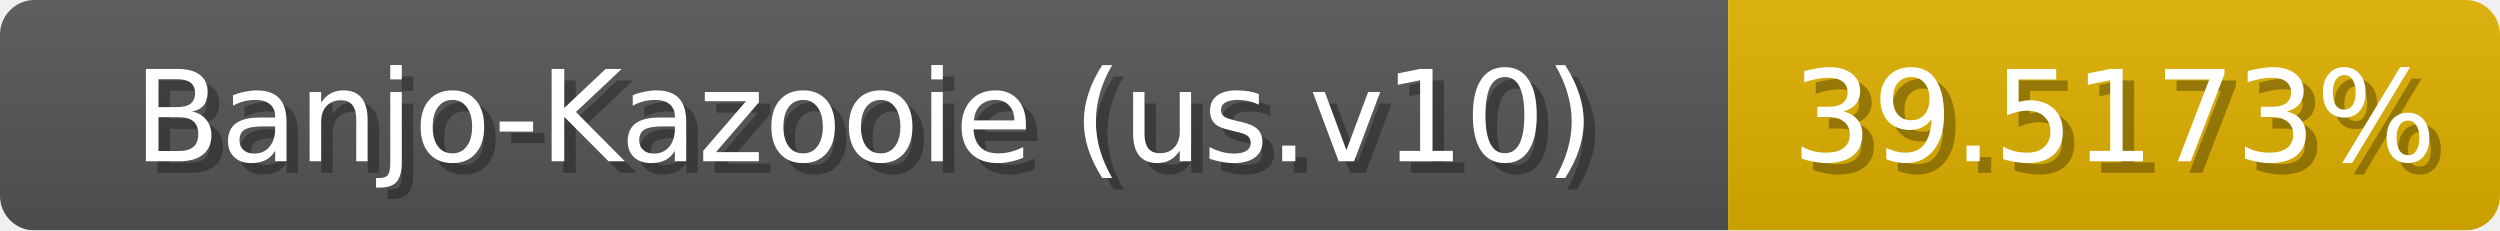
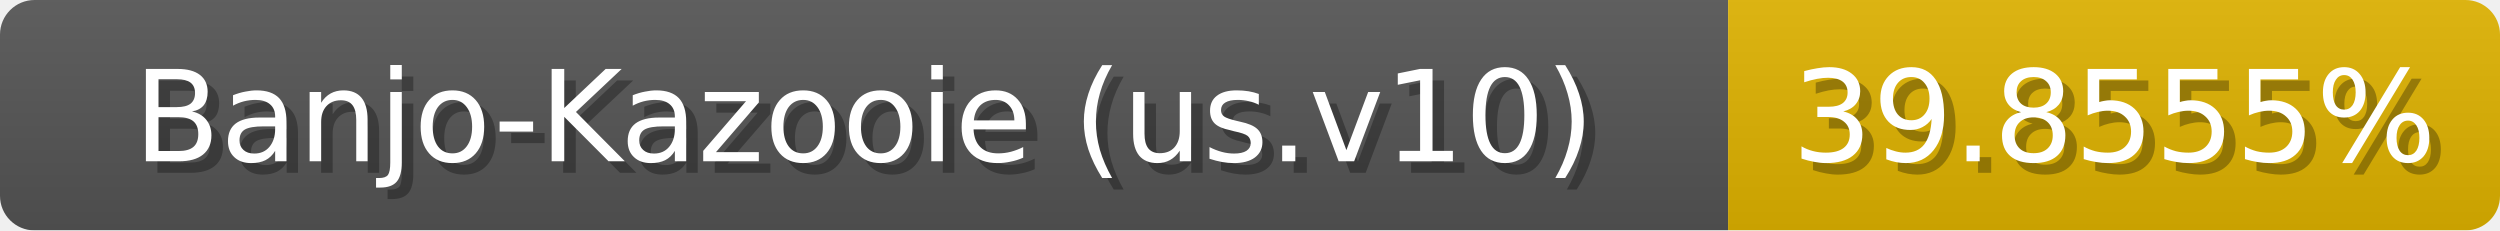
<svg xmlns="http://www.w3.org/2000/svg" width="217" height="20">
  <linearGradient id="b" x2="0" y2="100%">
    <stop offset="0" stop-color="#bbb" stop-opacity=".1" />
    <stop offset="1" stop-opacity=".1" />
  </linearGradient>
  <mask id="anybadge_1">
    <rect width="217" height="20" rx="3" fill="#fff" />
  </mask>
  <g mask="url(#anybadge_1)">
    <path fill="#555" d="M0 0h150v20H0z" />
-     <path fill="#e0b100" d="M150 0h67v20H150z" />
+     <path fill="#e0b300" d="M150 0h67v20H150z" />
    <path fill="url(#b)" d="M0 0h217v20H0z" />
  </g>
  <g fill="#fff" text-anchor="middle" font-family="DejaVu Sans,Verdana,Geneva,sans-serif" font-size="11">
    <text x="76.0" y="15" fill="#010101" fill-opacity=".3">Banjo-Kazooie (us.v10)</text>
    <text x="75.0" y="14">Banjo-Kazooie (us.v10)</text>
  </g>
  <g fill="#fff" text-anchor="middle" font-family="DejaVu Sans,Verdana,Geneva,sans-serif" font-size="11">
-     <text x="184.5" y="15" fill="#010101" fill-opacity=".3">39.5173%</text>
-     <text x="183.5" y="14">39.5173%</text>
+     <text x="184.5" y="15" fill="#010101" fill-opacity=".3">39.8555%</text>
+     <text x="183.5" y="14">39.8555%</text>
  </g>
</svg>
